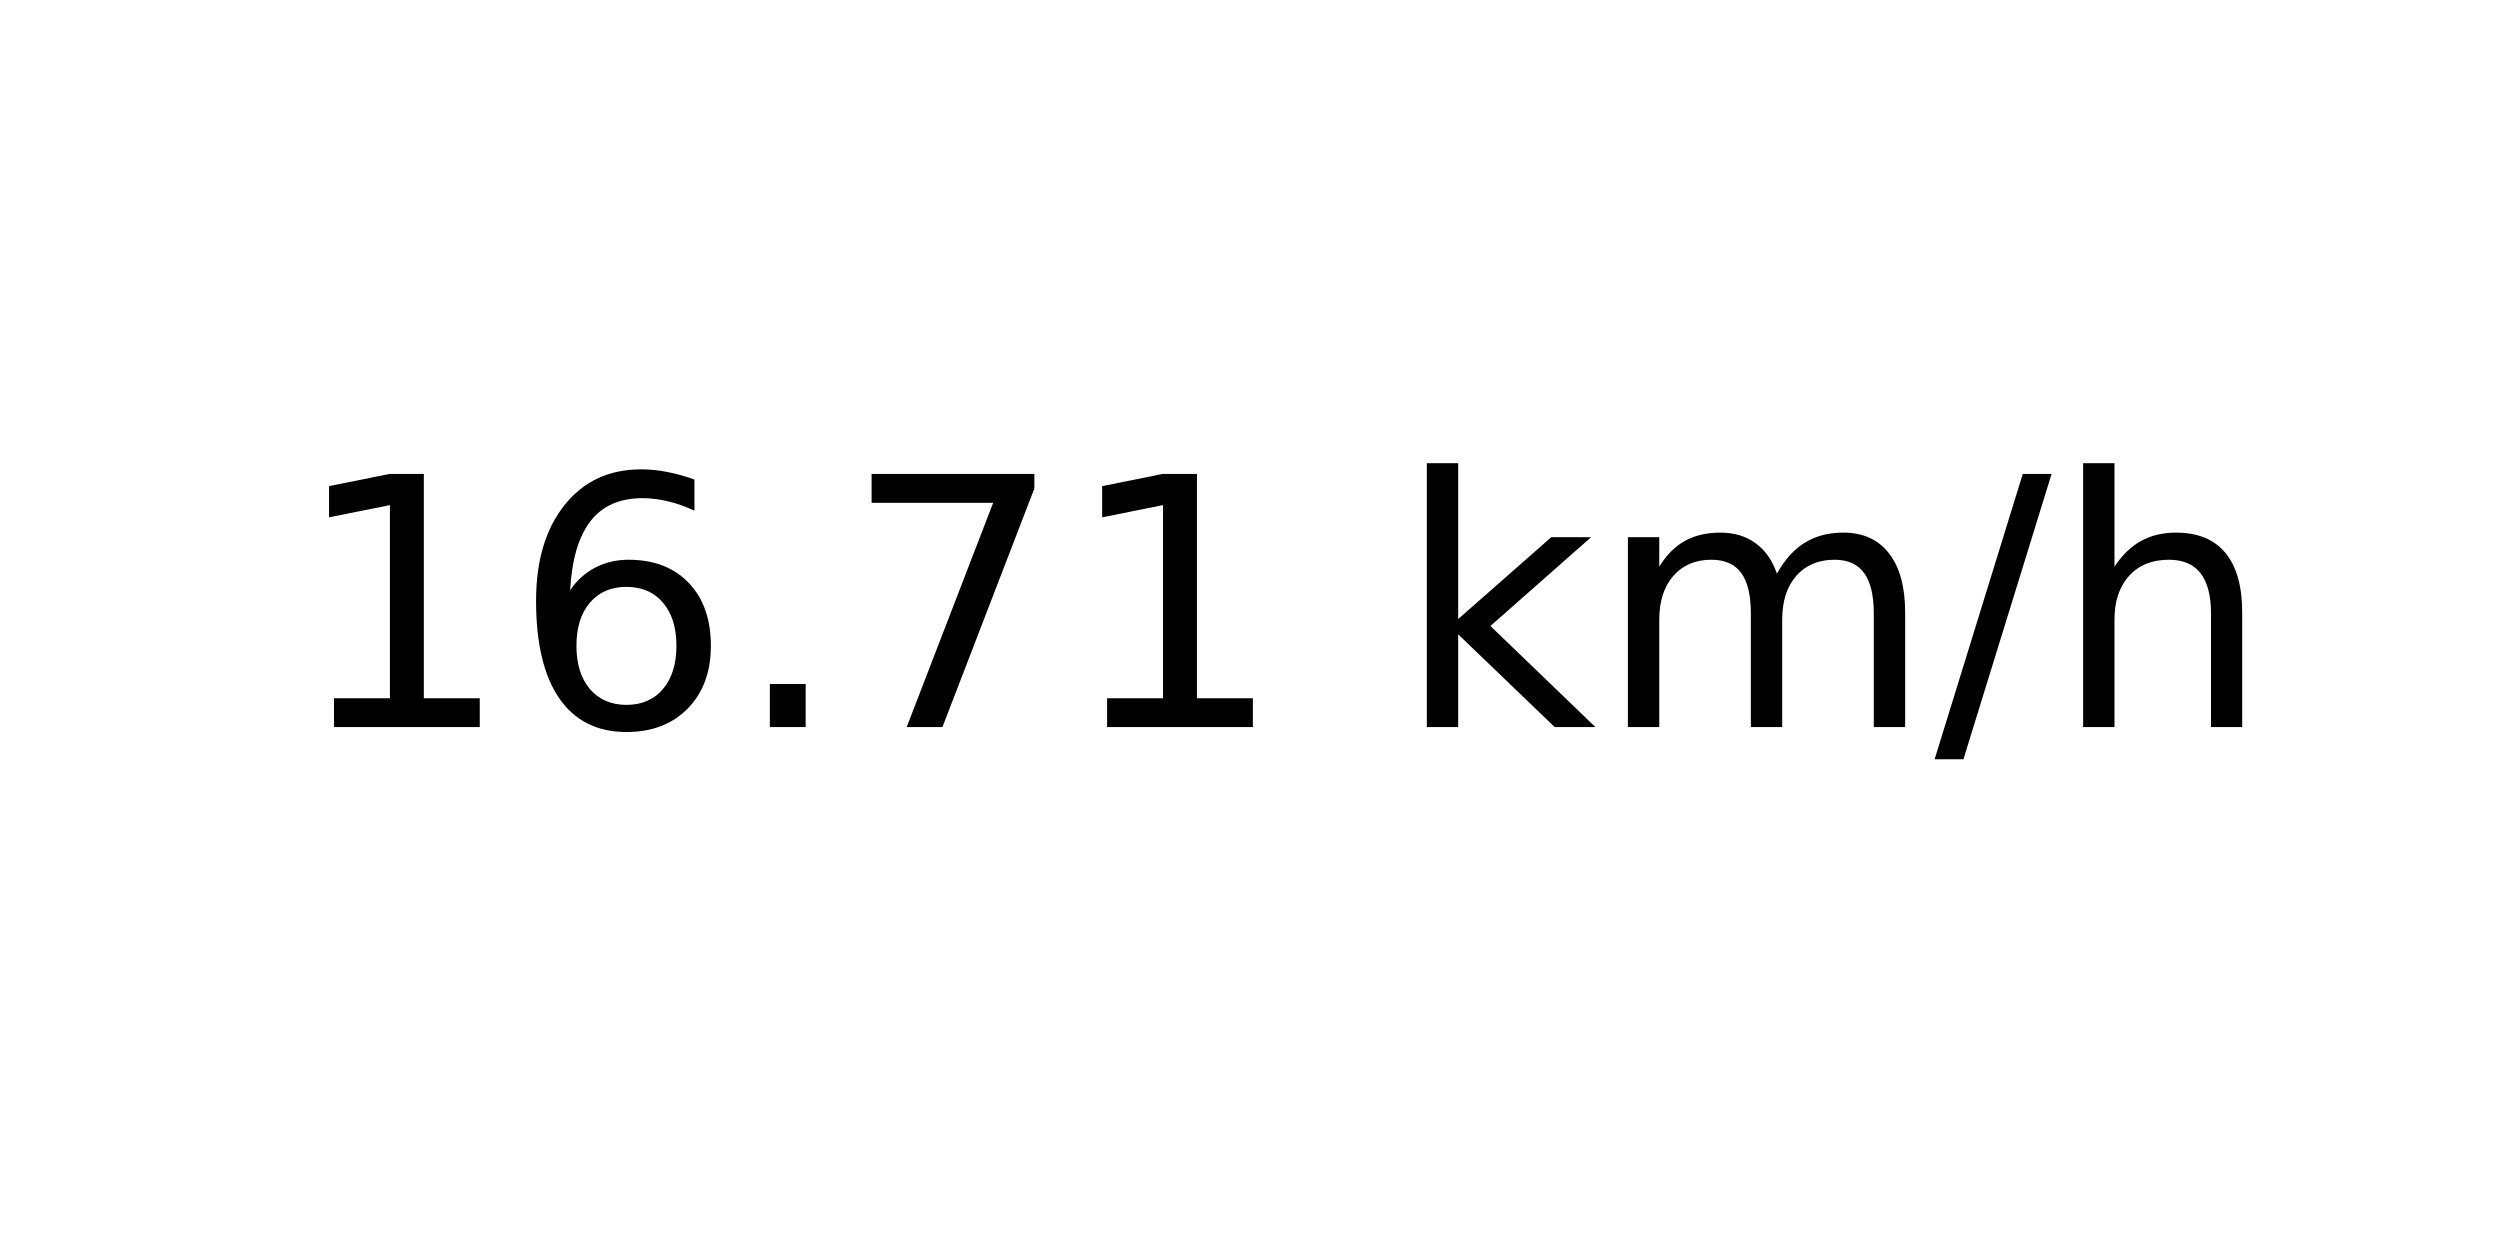
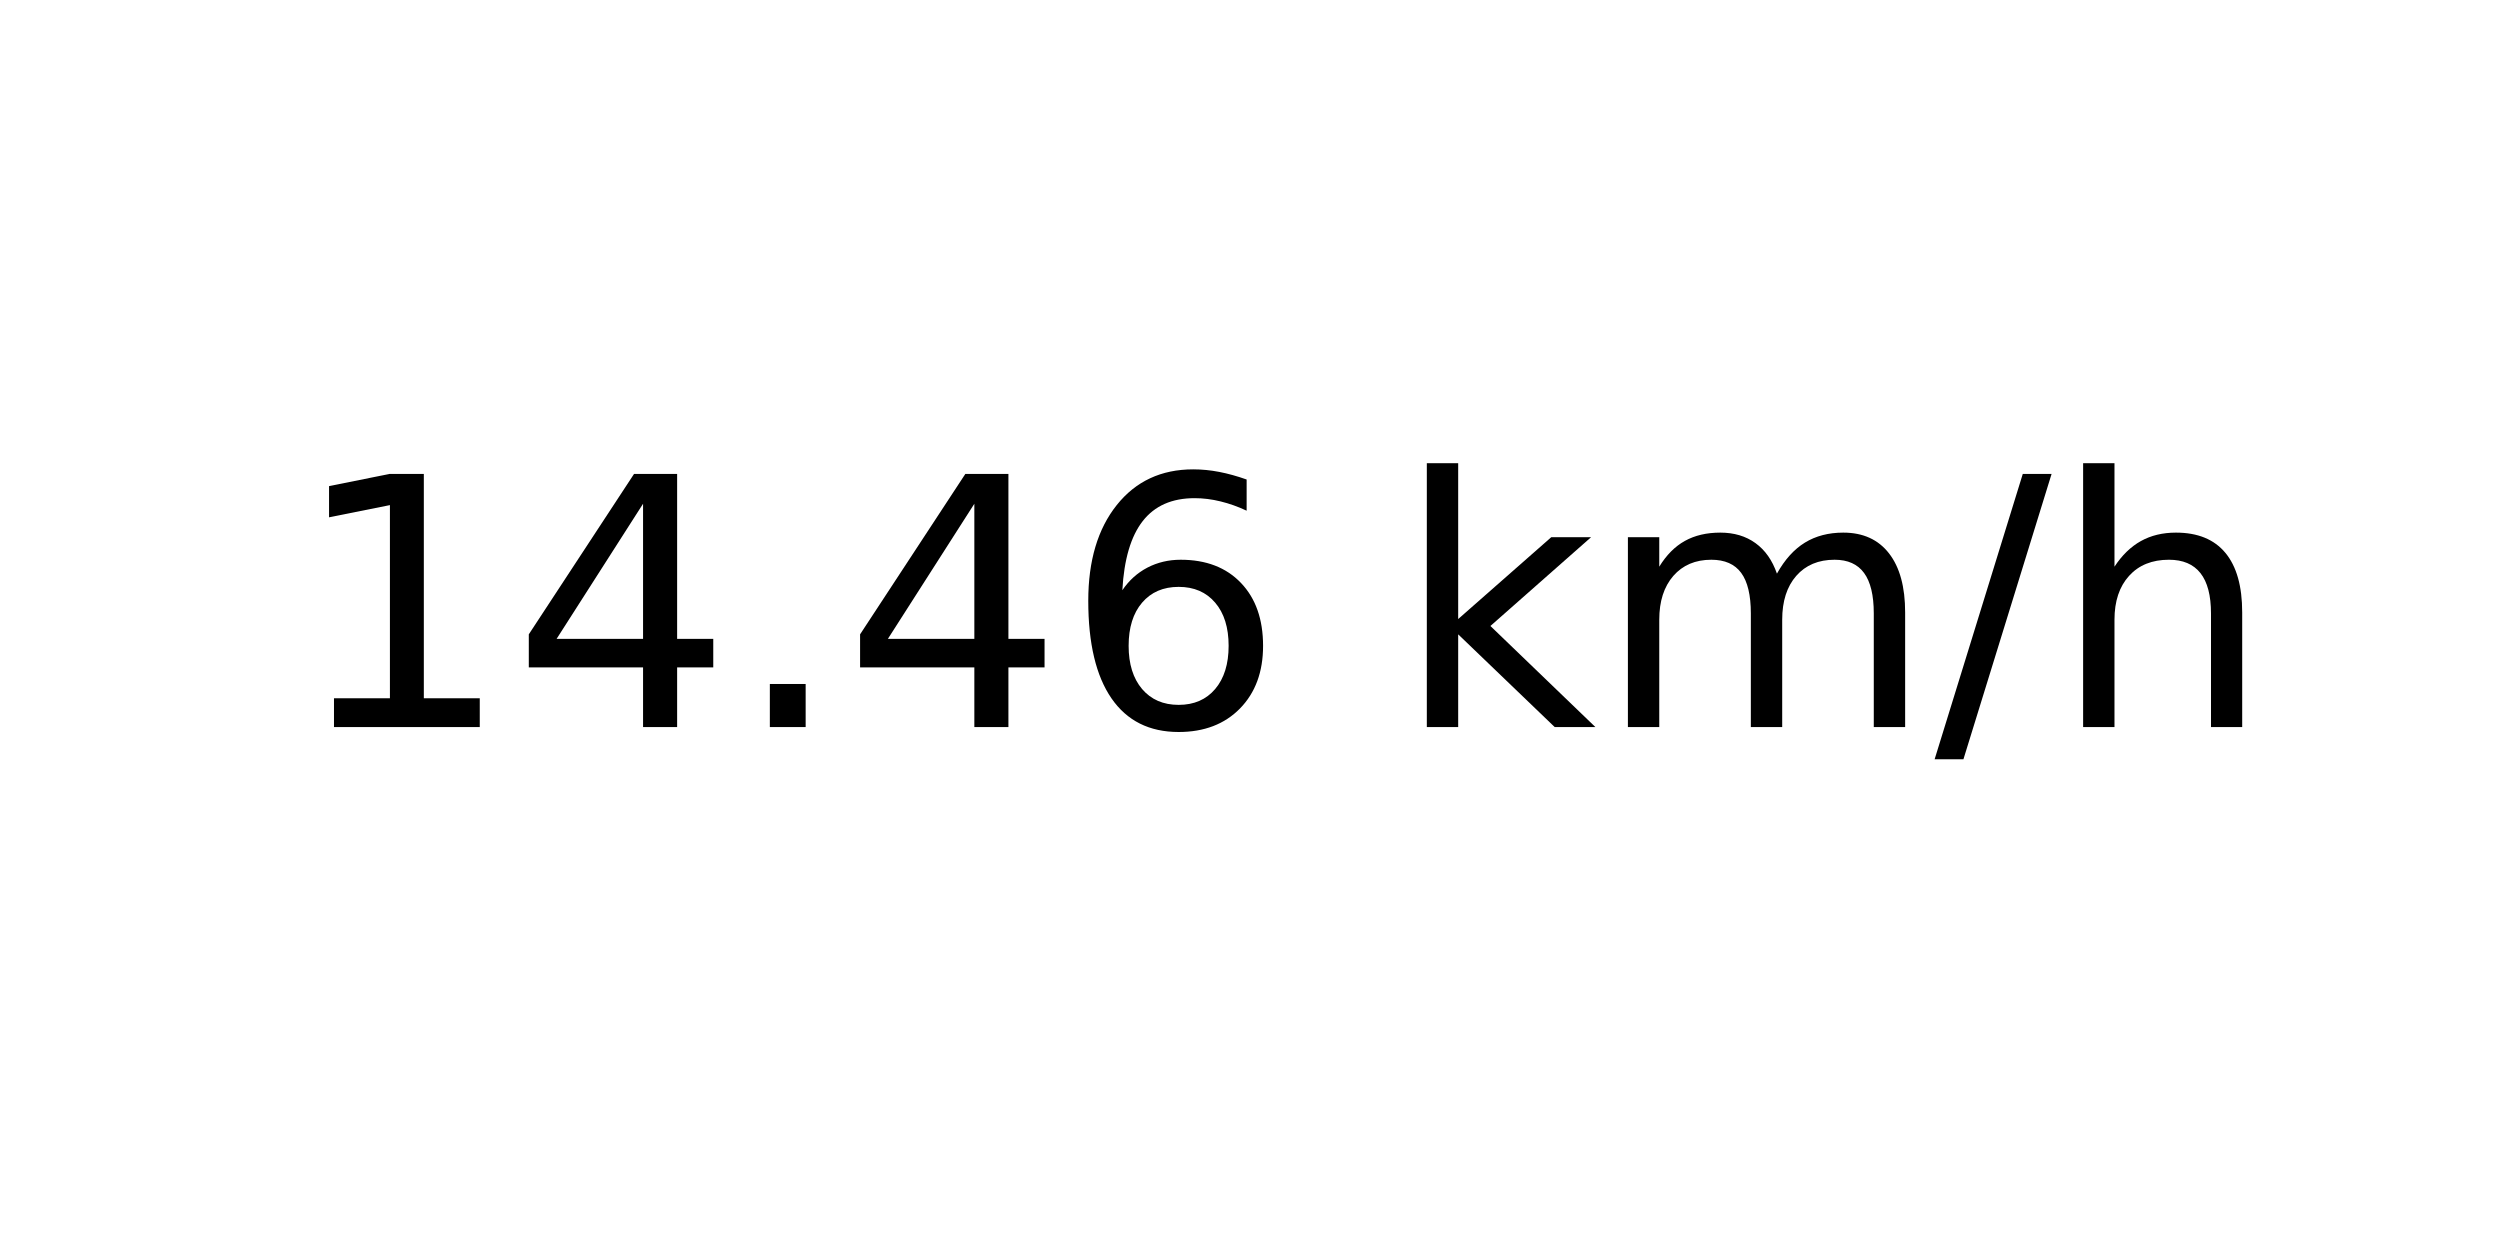
<svg xmlns="http://www.w3.org/2000/svg" xmlns:xlink="http://www.w3.org/1999/xlink" width="72pt" height="36pt" viewBox="0 0 72 36" version="1.1">
  <defs>
    <style type="text/css">*{stroke-linejoin: round; stroke-linecap: butt}</style>
  </defs>
  <g id="figure_1">
    <g id="axes_1">
      <g id="text_1">
        <g transform="translate(8.378125 20.93937) scale(0.1 -0.1)">
          <defs>
            <path id="DejaVuSans-31" d="M 794 531  L 1825 531  L 1825 4091  L 703 3866  L 703 4441  L 1819 4666  L 2450 4666  L 2450 531  L 3481 531  L 3481 0  L 794 0  L 794 531  z " transform="scale(0.015625)" />
+             <path id="DejaVuSans-34" d="M 2419 4116  L 825 1625  L 2419 1625  L 2419 4116  z M 2253 4666  L 3047 4666  L 3047 1625  L 3713 1625  L 3713 1100  L 3047 1100  L 3047 0  L 2419 0  L 2419 1100  L 313 1100  L 313 1709  L 2253 4666  z " transform="scale(0.015625)" />
+             <path id="DejaVuSans-2e" d="M 684 794  L 1344 794  L 1344 0  L 684 0  L 684 794  z " transform="scale(0.015625)" />
            <path id="DejaVuSans-36" d="M 2113 2584  Q 1688 2584 1439 2293  Q 1191 2003 1191 1497  Q 1191 994 1439 701  Q 1688 409 2113 409  Q 2538 409 2786 701  Q 3034 994 3034 1497  Q 3034 2003 2786 2293  Q 2538 2584 2113 2584  z M 3366 4563  L 3366 3988  Q 3128 4100 2886 4159  Q 2644 4219 2406 4219  Q 1781 4219 1451 3797  Q 1122 3375 1075 2522  Q 1259 2794 1537 2939  Q 1816 3084 2150 3084  Q 2853 3084 3261 2657  Q 3669 2231 3669 1497  Q 3669 778 3244 343  Q 2819 -91 2113 -91  Q 1303 -91 875 529  Q 447 1150 447 2328  Q 447 3434 972 4092  Q 1497 4750 2381 4750  Q 2619 4750 2861 4703  Q 3103 4656 3366 4563  z " transform="scale(0.015625)" />
-             <path id="DejaVuSans-2e" d="M 684 794  L 1344 794  L 1344 0  L 684 0  L 684 794  z " transform="scale(0.015625)" />
-             <path id="DejaVuSans-37" d="M 525 4666  L 3525 4666  L 3525 4397  L 1831 0  L 1172 0  L 2766 4134  L 525 4134  L 525 4666  z " transform="scale(0.015625)" />
            <path id="DejaVuSans-20" transform="scale(0.015625)" />
            <path id="DejaVuSans-6b" d="M 581 4863  L 1159 4863  L 1159 1991  L 2875 3500  L 3609 3500  L 1753 1863  L 3688 0  L 2938 0  L 1159 1709  L 1159 0  L 581 0  L 581 4863  z " transform="scale(0.015625)" />
            <path id="DejaVuSans-6d" d="M 3328 2828  Q 3544 3216 3844 3400  Q 4144 3584 4550 3584  Q 5097 3584 5394 3201  Q 5691 2819 5691 2113  L 5691 0  L 5113 0  L 5113 2094  Q 5113 2597 4934 2840  Q 4756 3084 4391 3084  Q 3944 3084 3684 2787  Q 3425 2491 3425 1978  L 3425 0  L 2847 0  L 2847 2094  Q 2847 2600 2669 2842  Q 2491 3084 2119 3084  Q 1678 3084 1418 2786  Q 1159 2488 1159 1978  L 1159 0  L 581 0  L 581 3500  L 1159 3500  L 1159 2956  Q 1356 3278 1631 3431  Q 1906 3584 2284 3584  Q 2666 3584 2933 3390  Q 3200 3197 3328 2828  z " transform="scale(0.015625)" />
            <path id="DejaVuSans-2f" d="M 1625 4666  L 2156 4666  L 531 -594  L 0 -594  L 1625 4666  z " transform="scale(0.015625)" />
            <path id="DejaVuSans-68" d="M 3513 2113  L 3513 0  L 2938 0  L 2938 2094  Q 2938 2591 2744 2837  Q 2550 3084 2163 3084  Q 1697 3084 1428 2787  Q 1159 2491 1159 1978  L 1159 0  L 581 0  L 581 4863  L 1159 4863  L 1159 2956  Q 1366 3272 1645 3428  Q 1925 3584 2291 3584  Q 2894 3584 3203 3211  Q 3513 2838 3513 2113  z " transform="scale(0.015625)" />
          </defs>
          <use xlink:href="#DejaVuSans-31" />
-           <use xlink:href="#DejaVuSans-36" x="63.623" />
+           <use xlink:href="#DejaVuSans-34" x="63.623" />
          <use xlink:href="#DejaVuSans-2e" x="127.246" />
-           <use xlink:href="#DejaVuSans-37" x="159.033" />
-           <use xlink:href="#DejaVuSans-31" x="222.656" />
+           <use xlink:href="#DejaVuSans-34" x="159.033" />
+           <use xlink:href="#DejaVuSans-36" x="222.656" />
          <use xlink:href="#DejaVuSans-20" x="286.279" />
          <use xlink:href="#DejaVuSans-6b" x="318.066" />
          <use xlink:href="#DejaVuSans-6d" x="375.977" />
          <use xlink:href="#DejaVuSans-2f" x="473.389" />
          <use xlink:href="#DejaVuSans-68" x="507.08" />
        </g>
      </g>
    </g>
  </g>
</svg>
